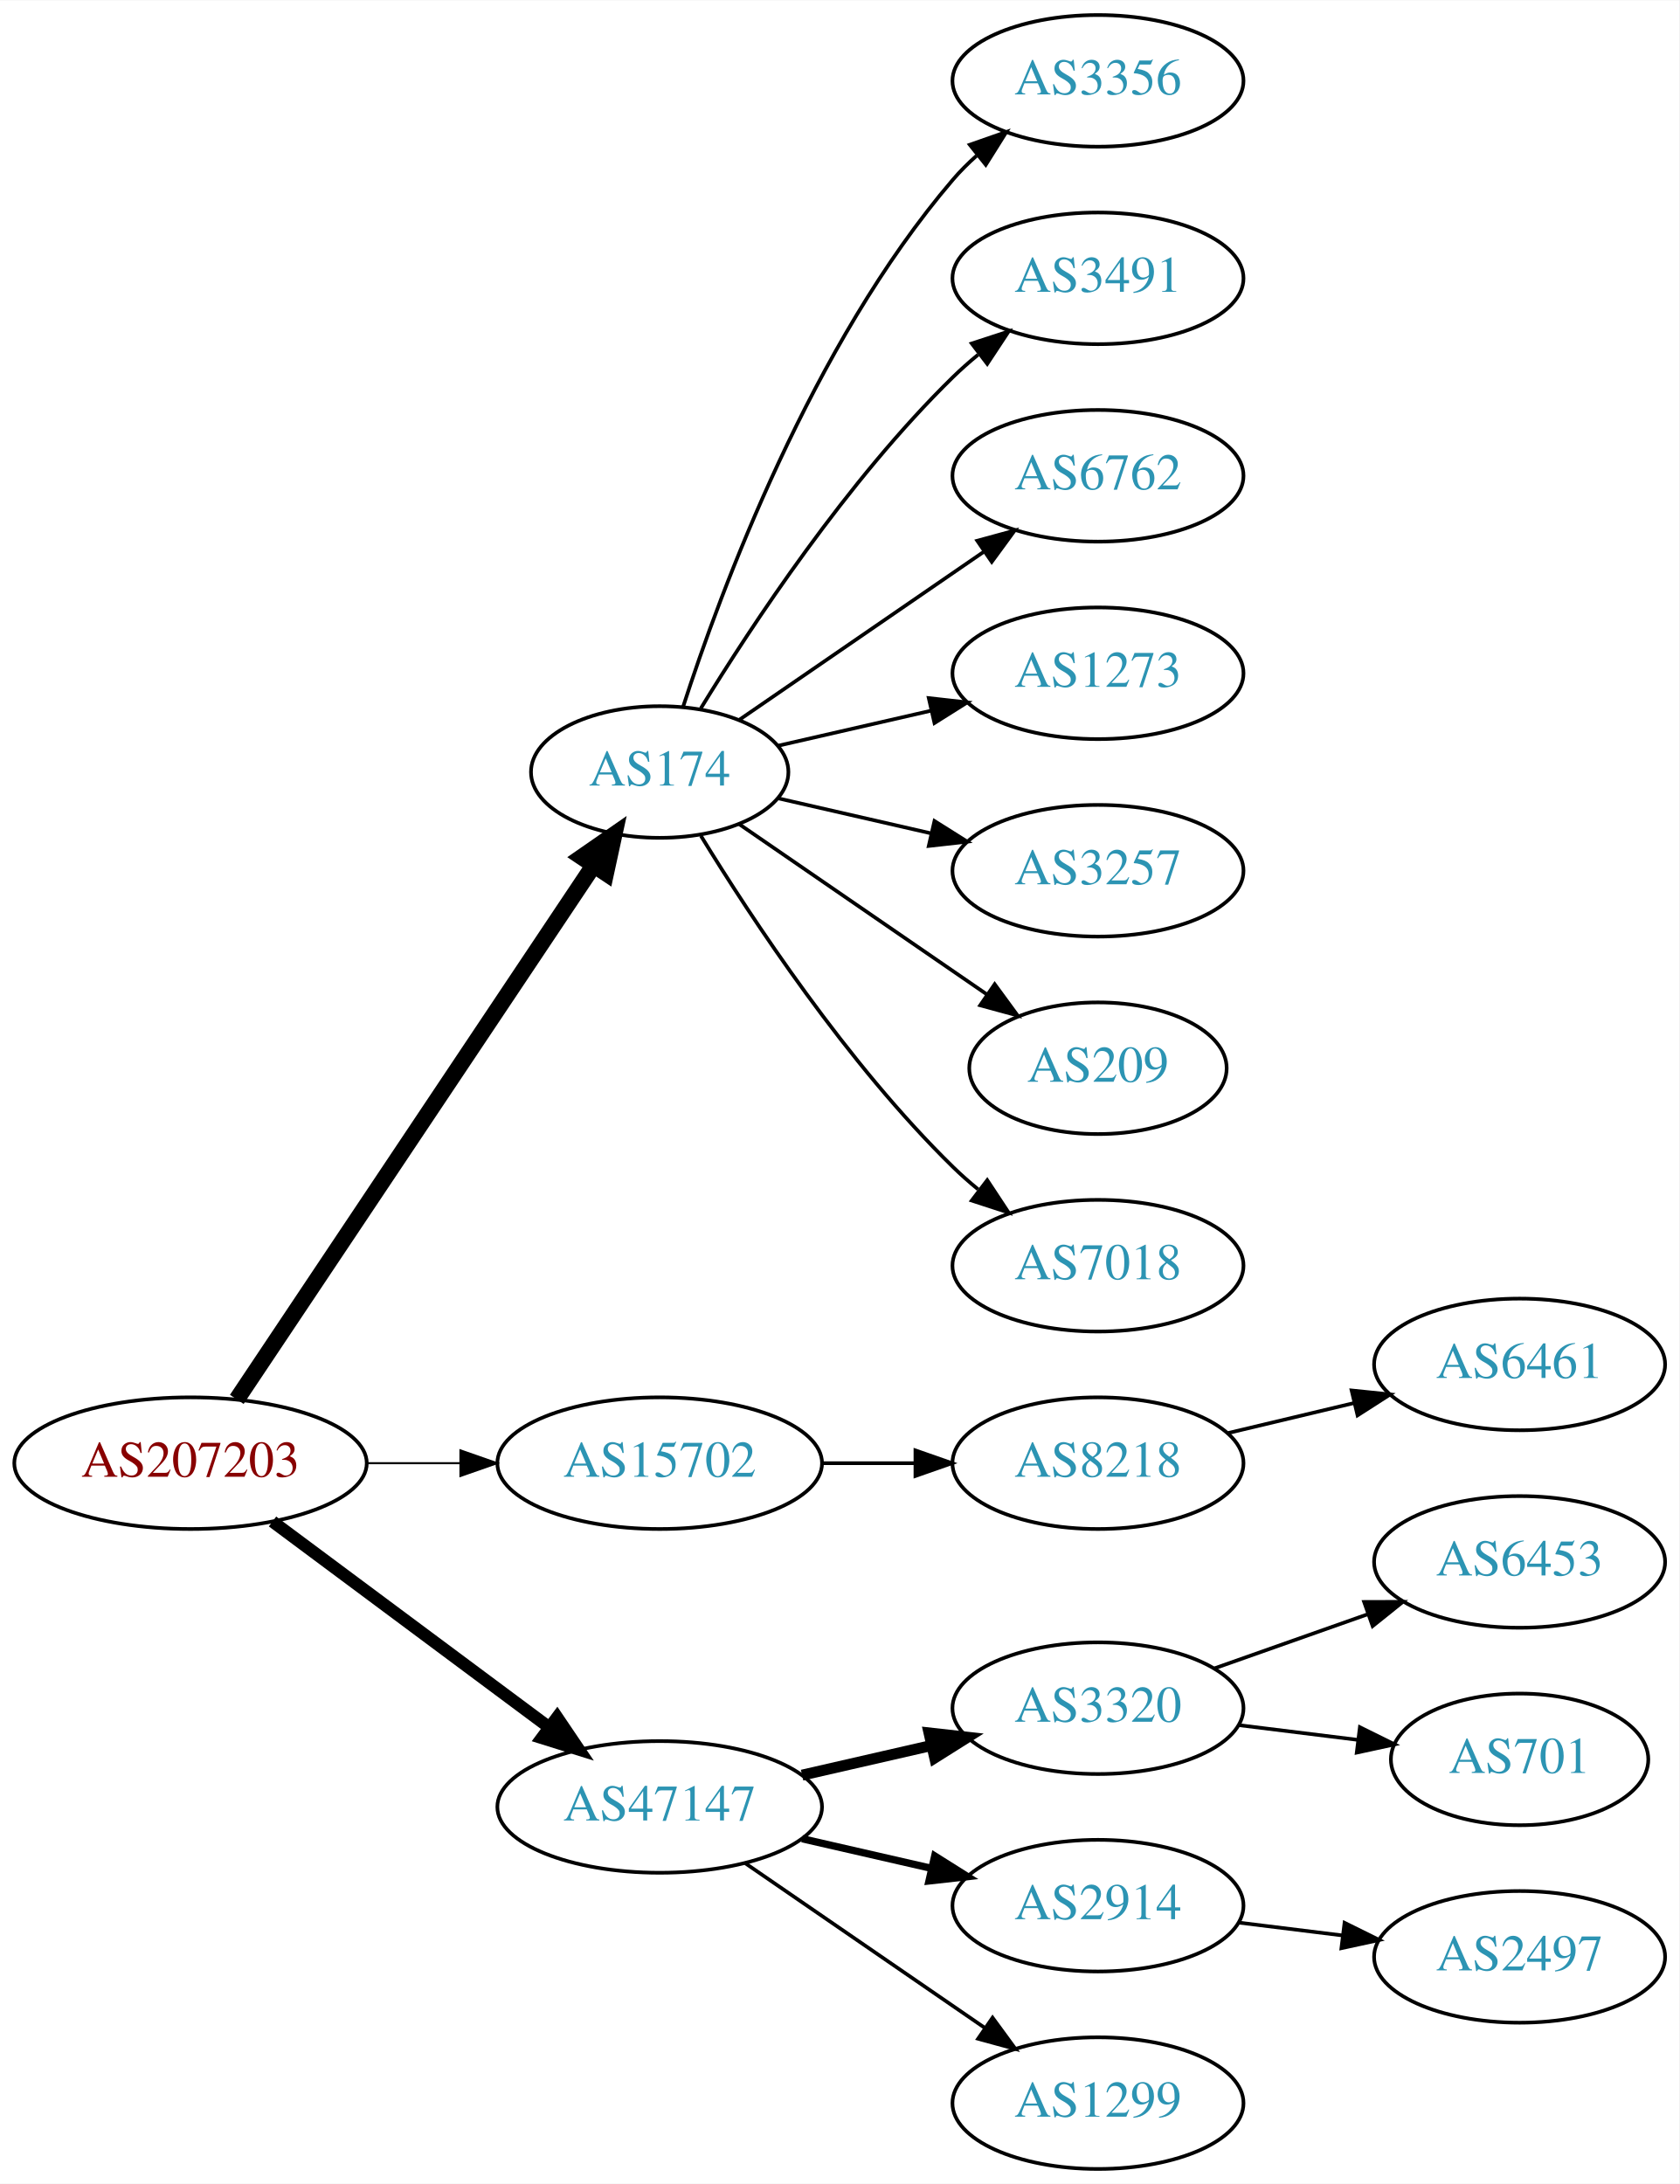
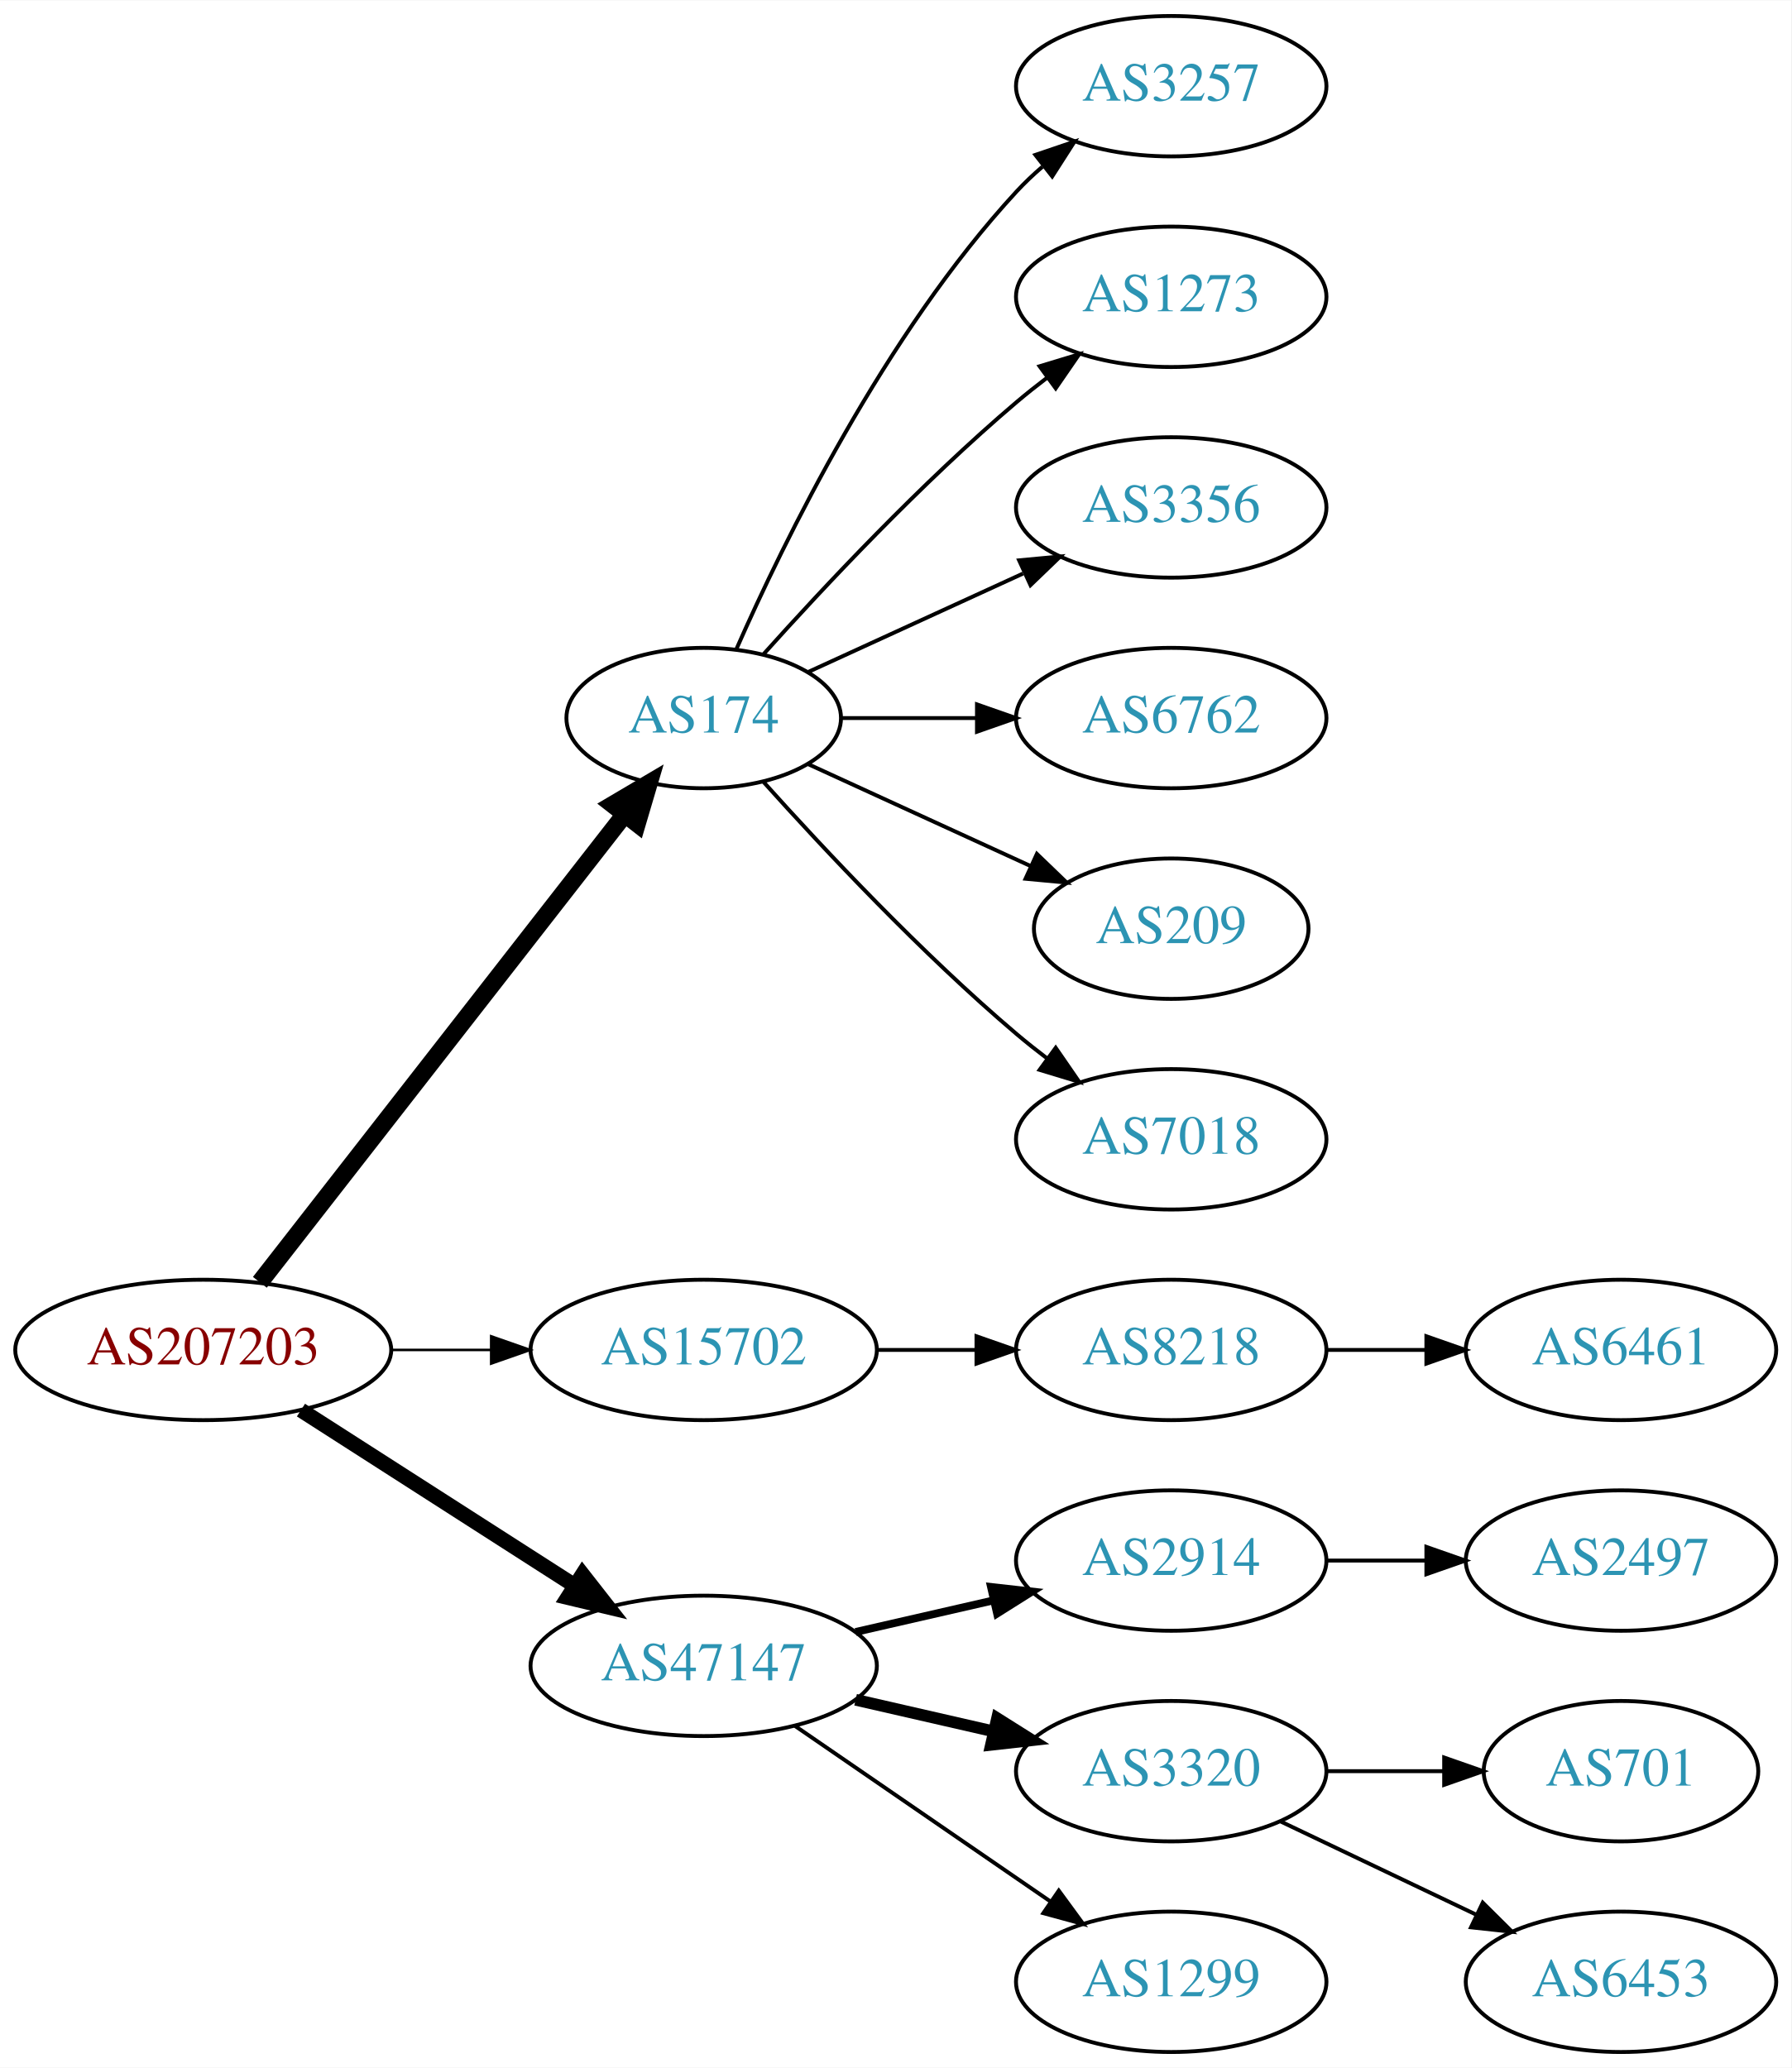
- <svg xmlns="http://www.w3.org/2000/svg" xmlns:xlink="http://www.w3.org/1999/xlink" width="459pt" height="597pt" viewBox="0.00 0.00 459.17 597.00">
-   <g id="graph0" class="graph" transform="scale(1 1) rotate(0) translate(4 593)">
-     <polygon fill="white" stroke="none" points="-4,4 -4,-593 455.17,-593 455.17,4 -4,4" />
+ <svg xmlns="http://www.w3.org/2000/svg" xmlns:xlink="http://www.w3.org/1999/xlink" width="459pt" height="530pt" viewBox="0.00 0.00 459.17 530.00">
+   <g id="graph0" class="graph" transform="scale(1 1) rotate(0) translate(4 526)">
+     <polygon fill="white" stroke="none" points="-4,4 -4,-526 455.17,-526 455.17,4 -4,4" />
    <g id="node1" class="node">
      <g id="a_node1">
        <a xlink:href="/asn/207203" xlink:title="AS207203 ~ TIMEWARP IT Consulting GmbH [AT]">
-           <ellipse fill="#ffffff" stroke="black" cx="48.096" cy="-193" rx="48.192" ry="18" />
-           <text text-anchor="middle" x="48.096" y="-189.3" font-family="Times,serif" font-size="14.00" fill="#880000">AS207203</text>
+           <ellipse fill="#ffffff" stroke="black" cx="48.096" cy="-180" rx="48.192" ry="18" />
+           <text text-anchor="middle" x="48.096" y="-176.3" font-family="Times,serif" font-size="14.00" fill="#880000">AS207203</text>
        </a>
      </g>
    </g>
    <g id="node2" class="node">
      <g id="a_node2">
        <a xlink:href="/asn/174" xlink:title="AS174 ~ Cogent Communications [US]">
-           <ellipse fill="#ffffff" stroke="black" cx="176.388" cy="-382" rx="35.194" ry="18" />
-           <text text-anchor="middle" x="176.388" y="-378.3" font-family="Times,serif" font-size="14.00" fill="#2c94b3">AS174</text>
+           <ellipse fill="#ffffff" stroke="black" cx="176.388" cy="-342" rx="35.194" ry="18" />
+           <text text-anchor="middle" x="176.388" y="-338.3" font-family="Times,serif" font-size="14.00" fill="#2c94b3">AS174</text>
        </a>
      </g>
    </g>
    <g id="edge1" class="edge">
-       <path fill="none" stroke="black" stroke-width="4.5" d="M60.751,-210.442C83.081,-243.859 131.992,-317.057 158.123,-356.163" />
-       <polygon fill="black" stroke="black" stroke-width="4.5" points="155.113,-358.746 163.943,-364.873 161.661,-354.371 155.113,-358.746" />
+       <path fill="none" stroke="black" stroke-width="4.5" d="M62.611,-197.337C85.042,-226.109 130.042,-283.834 155.903,-317.007" />
+       <polygon fill="black" stroke="black" stroke-width="4.5" points="153.094,-319.808 162.348,-325.273 159.305,-314.966 153.094,-319.808" />
    </g>
    <g id="node3" class="node">
      <g id="a_node3">
        <a xlink:href="/asn/15702" xlink:title="AS15702 ~ Onstage Online GmbH [AT]">
-           <ellipse fill="#ffffff" stroke="black" cx="176.388" cy="-193" rx="44.393" ry="18" />
-           <text text-anchor="middle" x="176.388" y="-189.3" font-family="Times,serif" font-size="14.00" fill="#2c94b3">AS15702</text>
+           <ellipse fill="#ffffff" stroke="black" cx="176.388" cy="-180" rx="44.393" ry="18" />
+           <text text-anchor="middle" x="176.388" y="-176.3" font-family="Times,serif" font-size="14.00" fill="#2c94b3">AS15702</text>
        </a>
      </g>
    </g>
    <g id="edge2" class="edge">
-       <path fill="none" stroke="black" stroke-width="0.562" d="M96.481,-193C104.742,-193 113.386,-193 121.799,-193" />
-       <polygon fill="black" stroke="black" stroke-width="0.562" points="121.904,-196.5 131.904,-193 121.904,-189.5 121.904,-196.5" />
+       <path fill="none" stroke="black" stroke-width="0.643" d="M96.481,-180C104.742,-180 113.386,-180 121.799,-180" />
+       <polygon fill="black" stroke="black" stroke-width="0.643" points="121.904,-183.5 131.904,-180 121.904,-176.5 121.904,-183.5" />
    </g>
    <g id="node4" class="node">
      <g id="a_node4">
        <a xlink:href="/asn/47147" xlink:title="AS47147 ~ ANEXIA Internetdienstleistungs GmbH [AT]">
          <ellipse fill="#ffffff" stroke="black" cx="176.388" cy="-99" rx="44.393" ry="18" />
          <text text-anchor="middle" x="176.388" y="-95.3" font-family="Times,serif" font-size="14.00" fill="#2c94b3">AS47147</text>
        </a>
      </g>
    </g>
    <g id="edge3" class="edge">
-       <path fill="none" stroke="black" stroke-width="3.375" d="M70.519,-177.054C91.328,-161.566 123.078,-137.934 146.192,-120.731" />
-       <polygon fill="black" stroke="black" stroke-width="3.375" points="148.348,-123.489 154.28,-114.71 144.169,-117.873 148.348,-123.489" />
+       <path fill="none" stroke="black" stroke-width="3.857" d="M73.147,-164.574C93.024,-151.826 121.421,-133.613 143.246,-119.615" />
+       <polygon fill="black" stroke="black" stroke-width="3.857" points="145.325,-122.439 151.853,-114.095 141.546,-116.547 145.325,-122.439" />
    </g>
    <g id="node5" class="node">
      <g id="a_node5">
-         <a xlink:href="/asn/3356" xlink:title="AS3356 ~ Level 3 Parent, LLC [US]">
-           <ellipse fill="#ffffff" stroke="black" cx="296.23" cy="-571" rx="39.794" ry="18" />
-           <text text-anchor="middle" x="296.23" y="-567.3" font-family="Times,serif" font-size="14.00" fill="#2c94b3">AS3356</text>
+         <a xlink:href="/asn/3257" xlink:title="AS3257 ~ GTT [DE]">
+           <ellipse fill="#ffffff" stroke="black" cx="296.23" cy="-504" rx="39.794" ry="18" />
+           <text text-anchor="middle" x="296.23" y="-500.3" font-family="Times,serif" font-size="14.00" fill="#2c94b3">AS3257</text>
        </a>
      </g>
    </g>
    <g id="edge4" class="edge">
-       <path fill="none" stroke="black" d="M182.753,-399.74C193.018,-431.461 217.909,-498.808 256.584,-544 258.529,-546.274 260.708,-548.449 263.012,-550.507" />
-       <polygon fill="black" stroke="black" points="261.182,-553.524 271.181,-557.027 265.549,-548.053 261.182,-553.524" />
+       <path fill="none" stroke="black" d="M184.803,-359.761C196.872,-387.183 222.843,-440.473 256.584,-477 258.614,-479.198 260.853,-481.319 263.199,-483.34" />
+       <polygon fill="black" stroke="black" points="261.411,-486.386 271.443,-489.794 265.726,-480.874 261.411,-486.386" />
    </g>
    <g id="node6" class="node">
      <g id="a_node6">
-         <a xlink:href="/asn/3491" xlink:title="AS3491 ~ PCCW Global, Inc. [US]">
-           <ellipse fill="#ffffff" stroke="black" cx="296.23" cy="-517" rx="39.794" ry="18" />
-           <text text-anchor="middle" x="296.23" y="-513.3" font-family="Times,serif" font-size="14.00" fill="#2c94b3">AS3491</text>
+         <a xlink:href="/asn/1273" xlink:title="AS1273 ~ Vodafone Group PLC [EU]">
+           <ellipse fill="#ffffff" stroke="black" cx="296.23" cy="-450" rx="39.794" ry="18" />
+           <text text-anchor="middle" x="296.23" y="-446.3" font-family="Times,serif" font-size="14.00" fill="#2c94b3">AS1273</text>
        </a>
      </g>
    </g>
    <g id="edge5" class="edge">
-       <path fill="none" stroke="black" d="M187.653,-399.44C201.462,-421.991 227.651,-461.722 256.584,-490 258.724,-492.092 261.041,-494.137 263.441,-496.106" />
-       <polygon fill="black" stroke="black" points="261.708,-499.185 271.782,-502.464 265.951,-493.618 261.708,-499.185" />
+       <path fill="none" stroke="black" d="M191.75,-358.409C207.023,-375.432 232.282,-402.396 256.584,-423 259.081,-425.117 261.741,-427.232 264.453,-429.293" />
+       <polygon fill="black" stroke="black" points="262.489,-432.194 272.629,-435.266 266.619,-426.541 262.489,-432.194" />
    </g>
    <g id="node7" class="node">
      <g id="a_node7">
-         <a xlink:href="/asn/6762" xlink:title="AS6762 ~ TELECOM ITALIA SPARKLE S.p.A. [IT]">
-           <ellipse fill="#ffffff" stroke="black" cx="296.23" cy="-463" rx="39.794" ry="18" />
-           <text text-anchor="middle" x="296.23" y="-459.3" font-family="Times,serif" font-size="14.00" fill="#2c94b3">AS6762</text>
+         <a xlink:href="/asn/3356" xlink:title="AS3356 ~ Level 3 Parent, LLC [US]">
+           <ellipse fill="#ffffff" stroke="black" cx="296.23" cy="-396" rx="39.794" ry="18" />
+           <text text-anchor="middle" x="296.23" y="-392.3" font-family="Times,serif" font-size="14.00" fill="#2c94b3">AS3356</text>
        </a>
      </g>
    </g>
    <g id="edge6" class="edge">
-       <path fill="none" stroke="black" d="M198.184,-396.295C216.768,-409.068 244.218,-427.937 265.187,-442.349" />
-       <polygon fill="black" stroke="black" points="263.221,-445.245 273.444,-448.025 267.186,-439.476 263.221,-445.245" />
+       <path fill="none" stroke="black" d="M203.249,-353.851C219.369,-361.238 240.372,-370.862 258.237,-379.048" />
+       <polygon fill="black" stroke="black" points="257.239,-382.441 267.788,-383.425 260.155,-376.077 257.239,-382.441" />
    </g>
    <g id="node8" class="node">
      <g id="a_node8">
-         <a xlink:href="/asn/1273" xlink:title="AS1273 ~ Vodafone Group PLC [EU]">
-           <ellipse fill="#ffffff" stroke="black" cx="296.23" cy="-409" rx="39.794" ry="18" />
-           <text text-anchor="middle" x="296.23" y="-405.3" font-family="Times,serif" font-size="14.00" fill="#2c94b3">AS1273</text>
+         <a xlink:href="/asn/6762" xlink:title="AS6762 ~ TELECOM ITALIA SPARKLE S.p.A. [IT]">
+           <ellipse fill="#ffffff" stroke="black" cx="296.23" cy="-342" rx="39.794" ry="18" />
+           <text text-anchor="middle" x="296.23" y="-338.3" font-family="Times,serif" font-size="14.00" fill="#2c94b3">AS6762</text>
        </a>
      </g>
    </g>
    <g id="edge7" class="edge">
-       <path fill="none" stroke="black" d="M208.658,-389.165C221.497,-392.106 236.602,-395.567 250.569,-398.767" />
-       <polygon fill="black" stroke="black" points="249.961,-402.219 260.49,-401.04 251.524,-395.395 249.961,-402.219" />
+       <path fill="none" stroke="black" d="M211.789,-342C222.613,-342 234.781,-342 246.408,-342" />
+       <polygon fill="black" stroke="black" points="246.439,-345.5 256.439,-342 246.439,-338.5 246.439,-345.5" />
    </g>
    <g id="node9" class="node">
      <g id="a_node9">
-         <a xlink:href="/asn/3257" xlink:title="AS3257 ~ GTT [DE]">
-           <ellipse fill="#ffffff" stroke="black" cx="296.23" cy="-355" rx="39.794" ry="18" />
-           <text text-anchor="middle" x="296.23" y="-351.3" font-family="Times,serif" font-size="14.00" fill="#2c94b3">AS3257</text>
+         <a xlink:href="/asn/209" xlink:title="AS209 ~ CenturyLink Communications, LLC [US]">
+           <ellipse fill="#ffffff" stroke="black" cx="296.23" cy="-288" rx="35.194" ry="18" />
+           <text text-anchor="middle" x="296.23" y="-284.3" font-family="Times,serif" font-size="14.00" fill="#2c94b3">AS209</text>
        </a>
      </g>
    </g>
    <g id="edge8" class="edge">
-       <path fill="none" stroke="black" d="M208.658,-374.835C221.497,-371.894 236.602,-368.433 250.569,-365.233" />
-       <polygon fill="black" stroke="black" points="251.524,-368.605 260.49,-362.96 249.961,-361.781 251.524,-368.605" />
+       <path fill="none" stroke="black" d="M203.249,-330.149C219.98,-322.482 241.97,-312.406 260.254,-304.028" />
+       <polygon fill="black" stroke="black" points="261.796,-307.171 269.429,-299.823 258.88,-300.807 261.796,-307.171" />
    </g>
    <g id="node10" class="node">
      <g id="a_node10">
-         <a xlink:href="/asn/209" xlink:title="AS209 ~ CenturyLink Communications, LLC [US]">
-           <ellipse fill="#ffffff" stroke="black" cx="296.23" cy="-301" rx="35.194" ry="18" />
-           <text text-anchor="middle" x="296.23" y="-297.3" font-family="Times,serif" font-size="14.00" fill="#2c94b3">AS209</text>
+         <a xlink:href="/asn/7018" xlink:title="AS7018 ~ AT&amp;T Services, Inc. [US]">
+           <ellipse fill="#ffffff" stroke="black" cx="296.23" cy="-234" rx="39.794" ry="18" />
+           <text text-anchor="middle" x="296.23" y="-230.3" font-family="Times,serif" font-size="14.00" fill="#2c94b3">AS7018</text>
        </a>
      </g>
    </g>
    <g id="edge9" class="edge">
-       <path fill="none" stroke="black" d="M198.184,-367.705C217,-354.772 244.906,-335.591 265.97,-321.112" />
-       <polygon fill="black" stroke="black" points="267.987,-323.973 274.245,-315.424 264.021,-318.204 267.987,-323.973" />
+       <path fill="none" stroke="black" d="M191.75,-325.591C207.023,-308.568 232.282,-281.604 256.584,-261 259.081,-258.883 261.741,-256.768 264.453,-254.707" />
+       <polygon fill="black" stroke="black" points="266.619,-257.459 272.629,-248.734 262.489,-251.806 266.619,-257.459" />
    </g>
    <g id="node11" class="node">
      <g id="a_node11">
-         <a xlink:href="/asn/7018" xlink:title="AS7018 ~ AT&amp;T Services, Inc. [US]">
-           <ellipse fill="#ffffff" stroke="black" cx="296.23" cy="-247" rx="39.794" ry="18" />
-           <text text-anchor="middle" x="296.23" y="-243.3" font-family="Times,serif" font-size="14.00" fill="#2c94b3">AS7018</text>
+         <a xlink:href="/asn/8218" xlink:title="AS8218 ~ legacy Neotelecoms [FR]">
+           <ellipse fill="#ffffff" stroke="black" cx="296.23" cy="-180" rx="39.794" ry="18" />
+           <text text-anchor="middle" x="296.23" y="-176.3" font-family="Times,serif" font-size="14.00" fill="#2c94b3">AS8218</text>
        </a>
      </g>
    </g>
    <g id="edge10" class="edge">
-       <path fill="none" stroke="black" d="M187.653,-364.56C201.462,-342.009 227.651,-302.278 256.584,-274 258.724,-271.908 261.041,-269.863 263.441,-267.894" />
-       <polygon fill="black" stroke="black" points="265.951,-270.382 271.782,-261.536 261.708,-264.815 265.951,-270.382" />
-     </g>
-     <g id="node12" class="node">
-       <g id="a_node12">
-         <a xlink:href="/asn/8218" xlink:title="AS8218 ~ legacy Neotelecoms [FR]">
-           <ellipse fill="#ffffff" stroke="black" cx="296.23" cy="-193" rx="39.794" ry="18" />
-           <text text-anchor="middle" x="296.23" y="-189.3" font-family="Times,serif" font-size="14.00" fill="#2c94b3">AS8218</text>
-         </a>
-       </g>
-     </g>
-     <g id="edge11" class="edge">
-       <path fill="none" stroke="black" d="M220.599,-193C228.911,-193 237.674,-193 246.156,-193" />
-       <polygon fill="black" stroke="black" points="246.315,-196.5 256.315,-193 246.315,-189.5 246.315,-196.5" />
+       <path fill="none" stroke="black" d="M220.599,-180C228.911,-180 237.674,-180 246.156,-180" />
+       <polygon fill="black" stroke="black" points="246.315,-183.5 256.315,-180 246.315,-176.5 246.315,-183.5" />
+     </g>
+     <g id="node13" class="node">
+       <g id="a_node13">
+         <a xlink:href="/asn/2914" xlink:title="AS2914 ~ NTT America, Inc. [US]">
+           <ellipse fill="#ffffff" stroke="black" cx="296.23" cy="-126" rx="39.794" ry="18" />
+           <text text-anchor="middle" x="296.23" y="-122.3" font-family="Times,serif" font-size="14.00" fill="#2c94b3">AS2914</text>
+         </a>
+       </g>
+     </g>
+     <g id="edge12" class="edge">
+       <path fill="none" stroke="black" stroke-width="2" d="M215.322,-107.692C226.563,-110.267 238.976,-113.111 250.599,-115.774" />
+       <polygon fill="black" stroke="black" stroke-width="2" points="250.031,-119.235 260.56,-118.057 251.595,-112.412 250.031,-119.235" />
    </g>
    <g id="node14" class="node">
      <g id="a_node14">
        <a xlink:href="/asn/3320" xlink:title="AS3320 ~ DTAG [DE]">
-           <ellipse fill="#ffffff" stroke="black" cx="296.23" cy="-126" rx="39.794" ry="18" />
-           <text text-anchor="middle" x="296.23" y="-122.3" font-family="Times,serif" font-size="14.00" fill="#2c94b3">AS3320</text>
+           <ellipse fill="#ffffff" stroke="black" cx="296.23" cy="-72" rx="39.794" ry="18" />
+           <text text-anchor="middle" x="296.23" y="-68.3" font-family="Times,serif" font-size="14.00" fill="#2c94b3">AS3320</text>
        </a>
      </g>
    </g>
    <g id="edge13" class="edge">
-       <path fill="none" stroke="black" stroke-width="3" d="M215.322,-107.692C226.563,-110.267 238.976,-113.111 250.599,-115.774" />
-       <polygon fill="black" stroke="black" stroke-width="3" points="250.031,-119.235 260.56,-118.057 251.595,-112.412 250.031,-119.235" />
+       <path fill="none" stroke="black" stroke-width="3" d="M215.322,-90.308C226.563,-87.733 238.976,-84.889 250.599,-82.226" />
+       <polygon fill="black" stroke="black" stroke-width="3" points="251.595,-85.588 260.56,-79.944 250.031,-78.765 251.595,-85.588" />
    </g>
    <g id="node15" class="node">
      <g id="a_node15">
-         <a xlink:href="/asn/2914" xlink:title="AS2914 ~ NTT America, Inc. [US]">
-           <ellipse fill="#ffffff" stroke="black" cx="296.23" cy="-72" rx="39.794" ry="18" />
-           <text text-anchor="middle" x="296.23" y="-68.3" font-family="Times,serif" font-size="14.00" fill="#2c94b3">AS2914</text>
-         </a>
-       </g>
-     </g>
-     <g id="edge14" class="edge">
-       <path fill="none" stroke="black" stroke-width="2" d="M215.322,-90.308C226.563,-87.733 238.976,-84.889 250.599,-82.226" />
-       <polygon fill="black" stroke="black" stroke-width="2" points="251.595,-85.588 260.56,-79.944 250.031,-78.765 251.595,-85.588" />
-     </g>
-     <g id="node16" class="node">
-       <g id="a_node16">
        <a xlink:href="/asn/1299" xlink:title="AS1299 ~ Telia Carrier [EU]">
          <ellipse fill="#ffffff" stroke="black" cx="296.23" cy="-18" rx="39.794" ry="18" />
          <text text-anchor="middle" x="296.23" y="-14.3" font-family="Times,serif" font-size="14.00" fill="#2c94b3">AS1299</text>
        </a>
      </g>
    </g>
-     <g id="edge15" class="edge">
+     <g id="edge14" class="edge">
      <path fill="none" stroke="black" d="M199.83,-83.574C218.412,-70.802 244.972,-52.545 265.352,-38.537" />
      <polygon fill="black" stroke="black" points="267.408,-41.371 273.666,-32.822 263.443,-35.602 267.408,-41.371" />
    </g>
-     <g id="node13" class="node">
-       <g id="a_node13">
+     <g id="node12" class="node">
+       <g id="a_node12">
        <a xlink:href="/asn/6461" xlink:title="AS6461 ~ Zayo Bandwidth [US]">
-           <ellipse fill="#ffffff" stroke="black" cx="411.523" cy="-220" rx="39.794" ry="18" />
-           <text text-anchor="middle" x="411.523" y="-216.3" font-family="Times,serif" font-size="14.00" fill="#2c94b3">AS6461</text>
-         </a>
-       </g>
-     </g>
-     <g id="edge12" class="edge">
-       <path fill="none" stroke="black" d="M331.837,-201.248C342.709,-203.838 354.863,-206.735 366.305,-209.462" />
-       <polygon fill="black" stroke="black" points="365.589,-212.889 376.128,-211.803 367.212,-206.08 365.589,-212.889" />
+           <ellipse fill="#ffffff" stroke="black" cx="411.523" cy="-180" rx="39.794" ry="18" />
+           <text text-anchor="middle" x="411.523" y="-176.3" font-family="Times,serif" font-size="14.00" fill="#2c94b3">AS6461</text>
+         </a>
+       </g>
+     </g>
+     <g id="edge11" class="edge">
+       <path fill="none" stroke="black" d="M335.902,-180C344.105,-180 352.869,-180 361.401,-180" />
+       <polygon fill="black" stroke="black" points="361.641,-183.5 371.641,-180 361.641,-176.5 361.641,-183.5" />
+     </g>
+     <g id="node16" class="node">
+       <g id="a_node16">
+         <a xlink:href="/asn/2497" xlink:title="AS2497 ~ Internet Initiative Japan Inc. [JP]">
+           <ellipse fill="#ffffff" stroke="black" cx="411.523" cy="-126" rx="39.794" ry="18" />
+           <text text-anchor="middle" x="411.523" y="-122.3" font-family="Times,serif" font-size="14.00" fill="#2c94b3">AS2497</text>
+         </a>
+       </g>
+     </g>
+     <g id="edge15" class="edge">
+       <path fill="none" stroke="black" d="M335.902,-126C344.105,-126 352.869,-126 361.401,-126" />
+       <polygon fill="black" stroke="black" points="361.641,-129.5 371.641,-126 361.641,-122.5 361.641,-129.5" />
+     </g>
+     <g id="node17" class="node">
+       <g id="a_node17">
+         <a xlink:href="/asn/701" xlink:title="AS701 ~ UUNET [US]">
+           <ellipse fill="#ffffff" stroke="black" cx="411.523" cy="-72" rx="35.194" ry="18" />
+           <text text-anchor="middle" x="411.523" y="-68.3" font-family="Times,serif" font-size="14.00" fill="#2c94b3">AS701</text>
+         </a>
+       </g>
+     </g>
+     <g id="edge16" class="edge">
+       <path fill="none" stroke="black" d="M335.902,-72C345.608,-72 356.098,-72 366.061,-72" />
+       <polygon fill="black" stroke="black" points="366.198,-75.5 376.198,-72 366.198,-68.5 366.198,-75.5" />
    </g>
    <g id="node18" class="node">
      <g id="a_node18">
        <a xlink:href="/asn/6453" xlink:title="AS6453 ~ TATA COMMUNICATIONS (AMERICA) INC [US]">
-           <ellipse fill="#ffffff" stroke="black" cx="411.523" cy="-166" rx="39.794" ry="18" />
-           <text text-anchor="middle" x="411.523" y="-162.3" font-family="Times,serif" font-size="14.00" fill="#2c94b3">AS6453</text>
+           <ellipse fill="#ffffff" stroke="black" cx="411.523" cy="-18" rx="39.794" ry="18" />
+           <text text-anchor="middle" x="411.523" y="-14.3" font-family="Times,serif" font-size="14.00" fill="#2c94b3">AS6453</text>
        </a>
      </g>
    </g>
    <g id="edge17" class="edge">
-       <path fill="none" stroke="black" d="M328.188,-136.93C341.051,-141.472 356.157,-146.805 369.894,-151.655" />
-       <polygon fill="black" stroke="black" points="369.008,-155.054 379.603,-155.083 371.338,-148.453 369.008,-155.054" />
-     </g>
-     <g id="node19" class="node">
-       <g id="a_node19">
-         <a xlink:href="/asn/701" xlink:title="AS701 ~ UUNET [US]">
-           <ellipse fill="#ffffff" stroke="black" cx="411.523" cy="-112" rx="35.194" ry="18" />
-           <text text-anchor="middle" x="411.523" y="-108.3" font-family="Times,serif" font-size="14.00" fill="#2c94b3">AS701</text>
-         </a>
-       </g>
-     </g>
-     <g id="edge18" class="edge">
-       <path fill="none" stroke="black" d="M334.64,-121.377C345.093,-120.085 356.537,-118.671 367.295,-117.342" />
-       <polygon fill="black" stroke="black" points="367.851,-120.8 377.346,-116.1 366.992,-113.853 367.851,-120.8" />
-     </g>
-     <g id="node17" class="node">
-       <g id="a_node17">
-         <a xlink:href="/asn/2497" xlink:title="AS2497 ~ Internet Initiative Japan Inc. [JP]">
-           <ellipse fill="#ffffff" stroke="black" cx="411.523" cy="-58" rx="39.794" ry="18" />
-           <text text-anchor="middle" x="411.523" y="-54.3" font-family="Times,serif" font-size="14.00" fill="#2c94b3">AS2497</text>
-         </a>
-       </g>
-     </g>
-     <g id="edge16" class="edge">
-       <path fill="none" stroke="black" d="M334.64,-67.377C343.728,-66.254 353.566,-65.038 363.05,-63.866" />
-       <polygon fill="black" stroke="black" points="363.657,-67.318 373.152,-62.618 362.798,-60.371 363.657,-67.318" />
+       <path fill="none" stroke="black" d="M324.367,-59.066C339.361,-51.919 358.182,-42.948 374.405,-35.215" />
+       <polygon fill="black" stroke="black" points="376.087,-38.291 383.608,-30.829 373.075,-31.972 376.087,-38.291" />
    </g>
  </g>
</svg>
